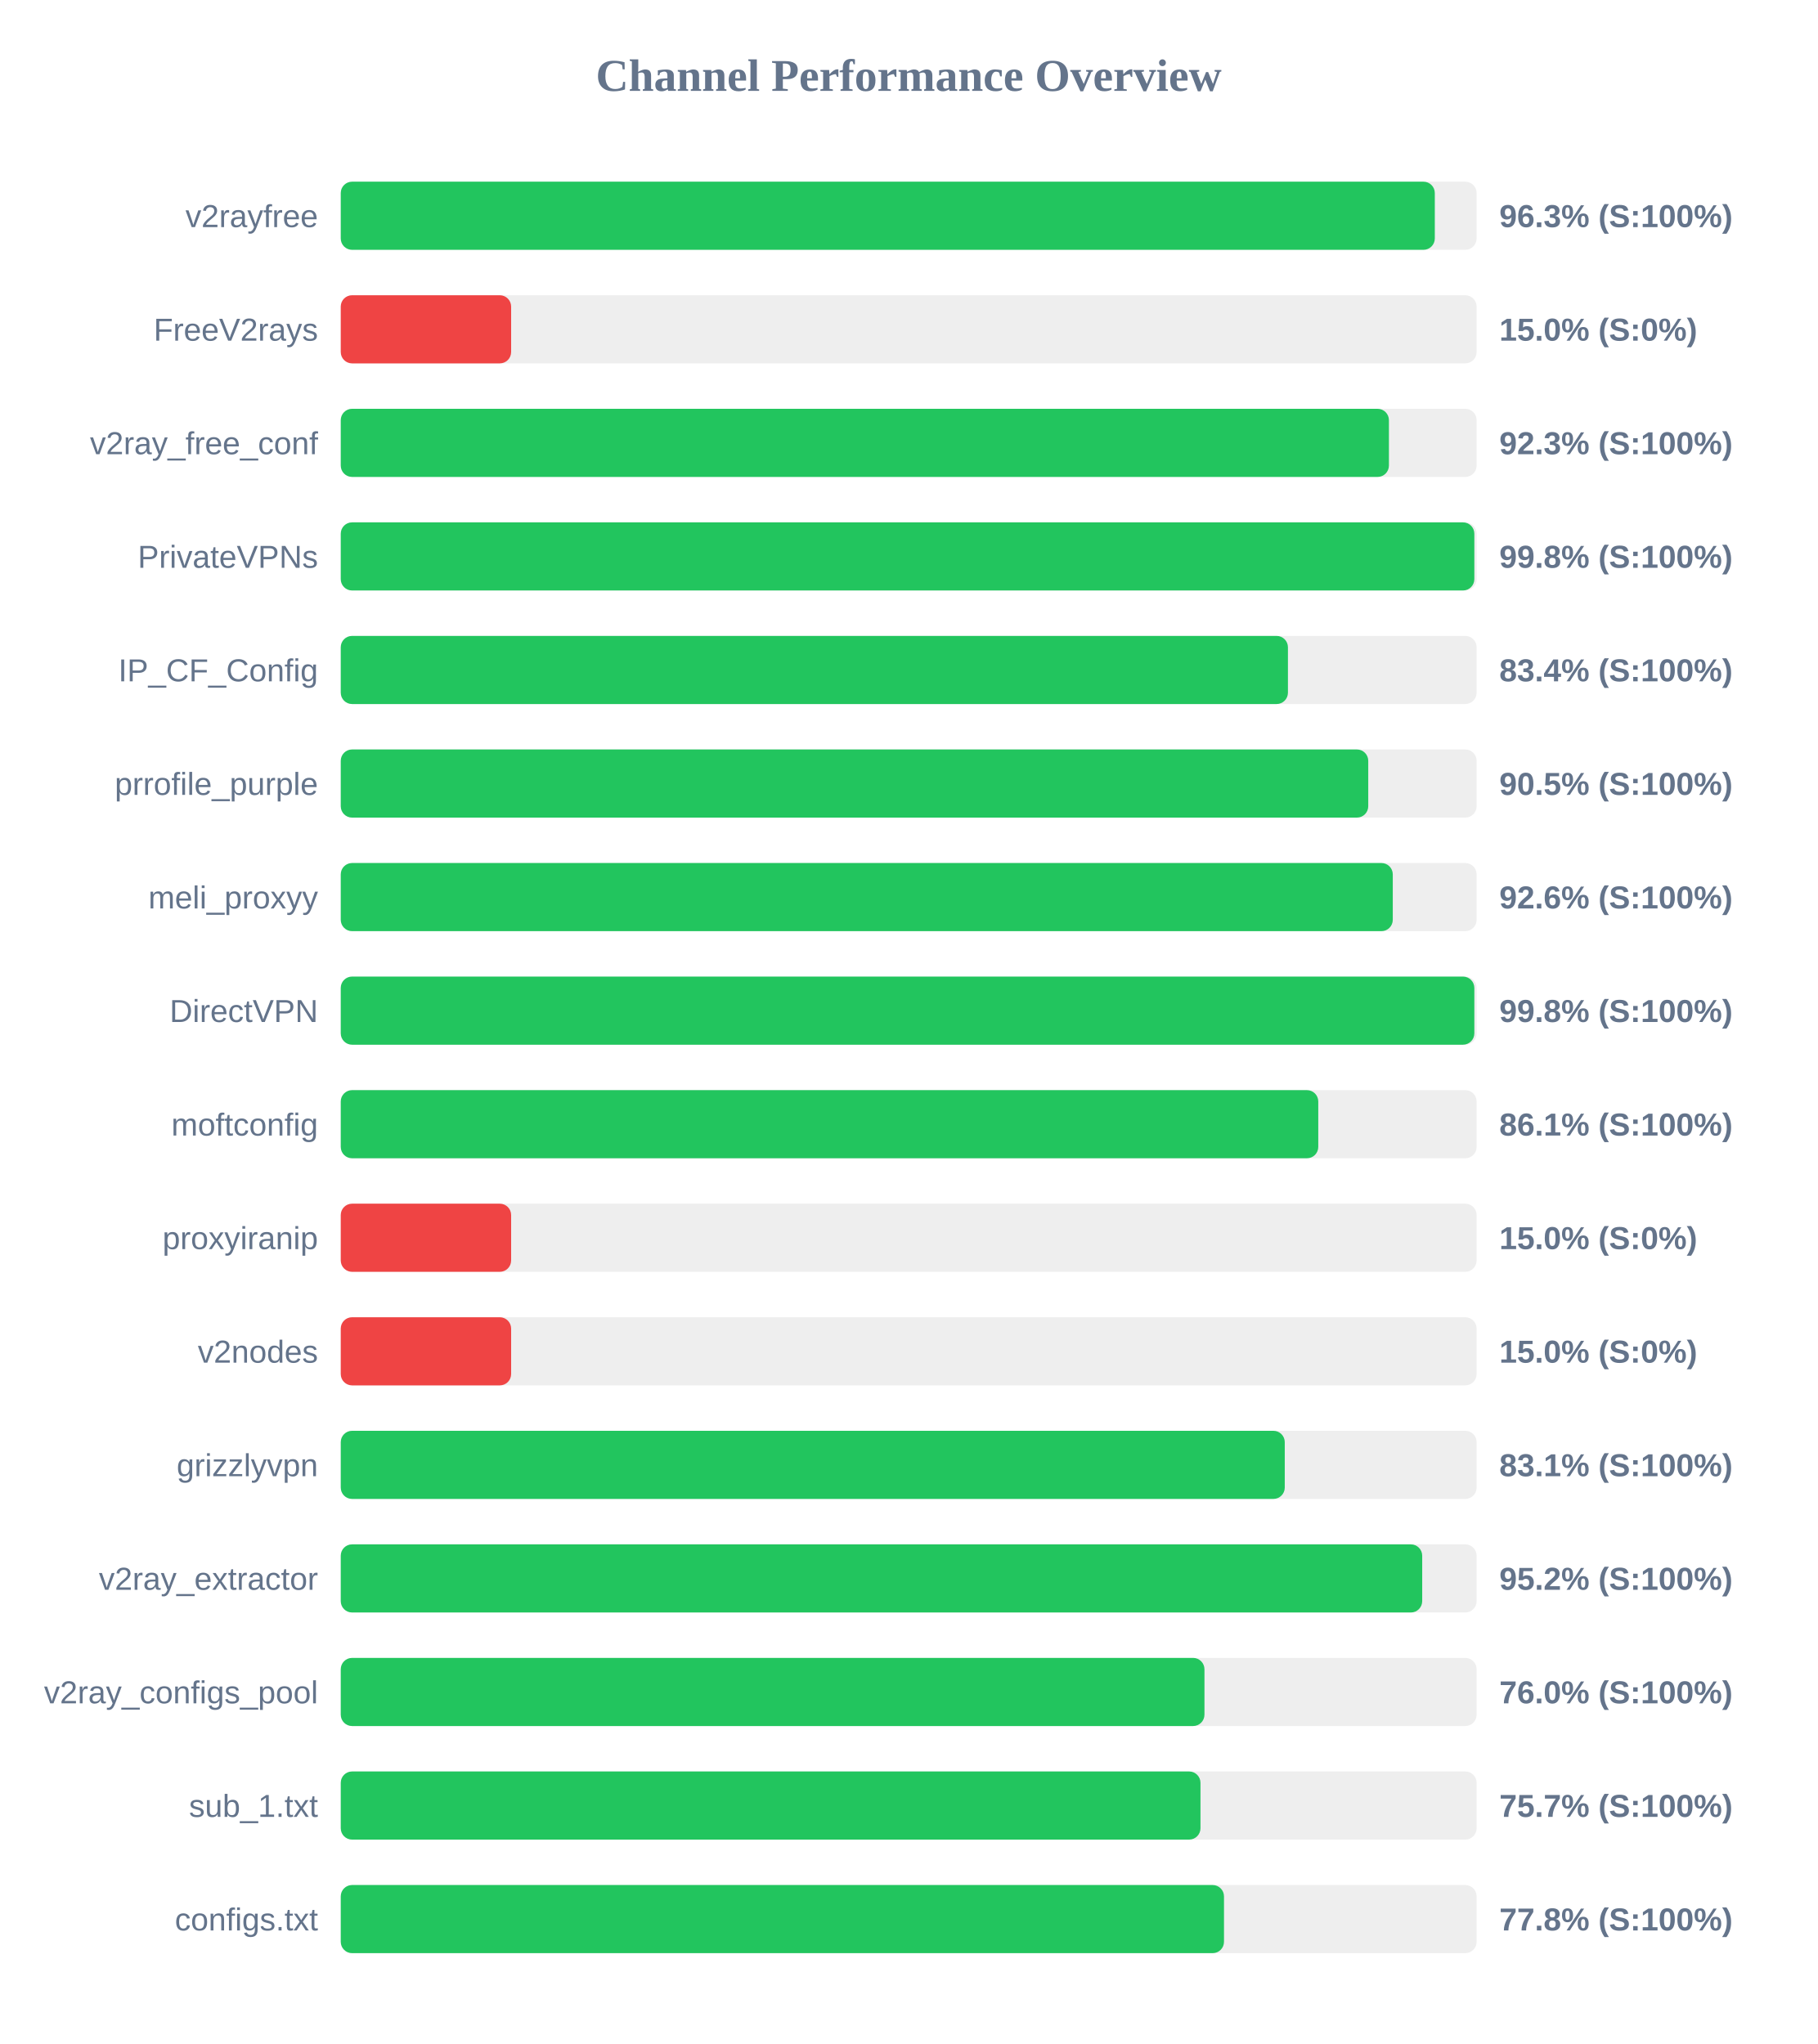
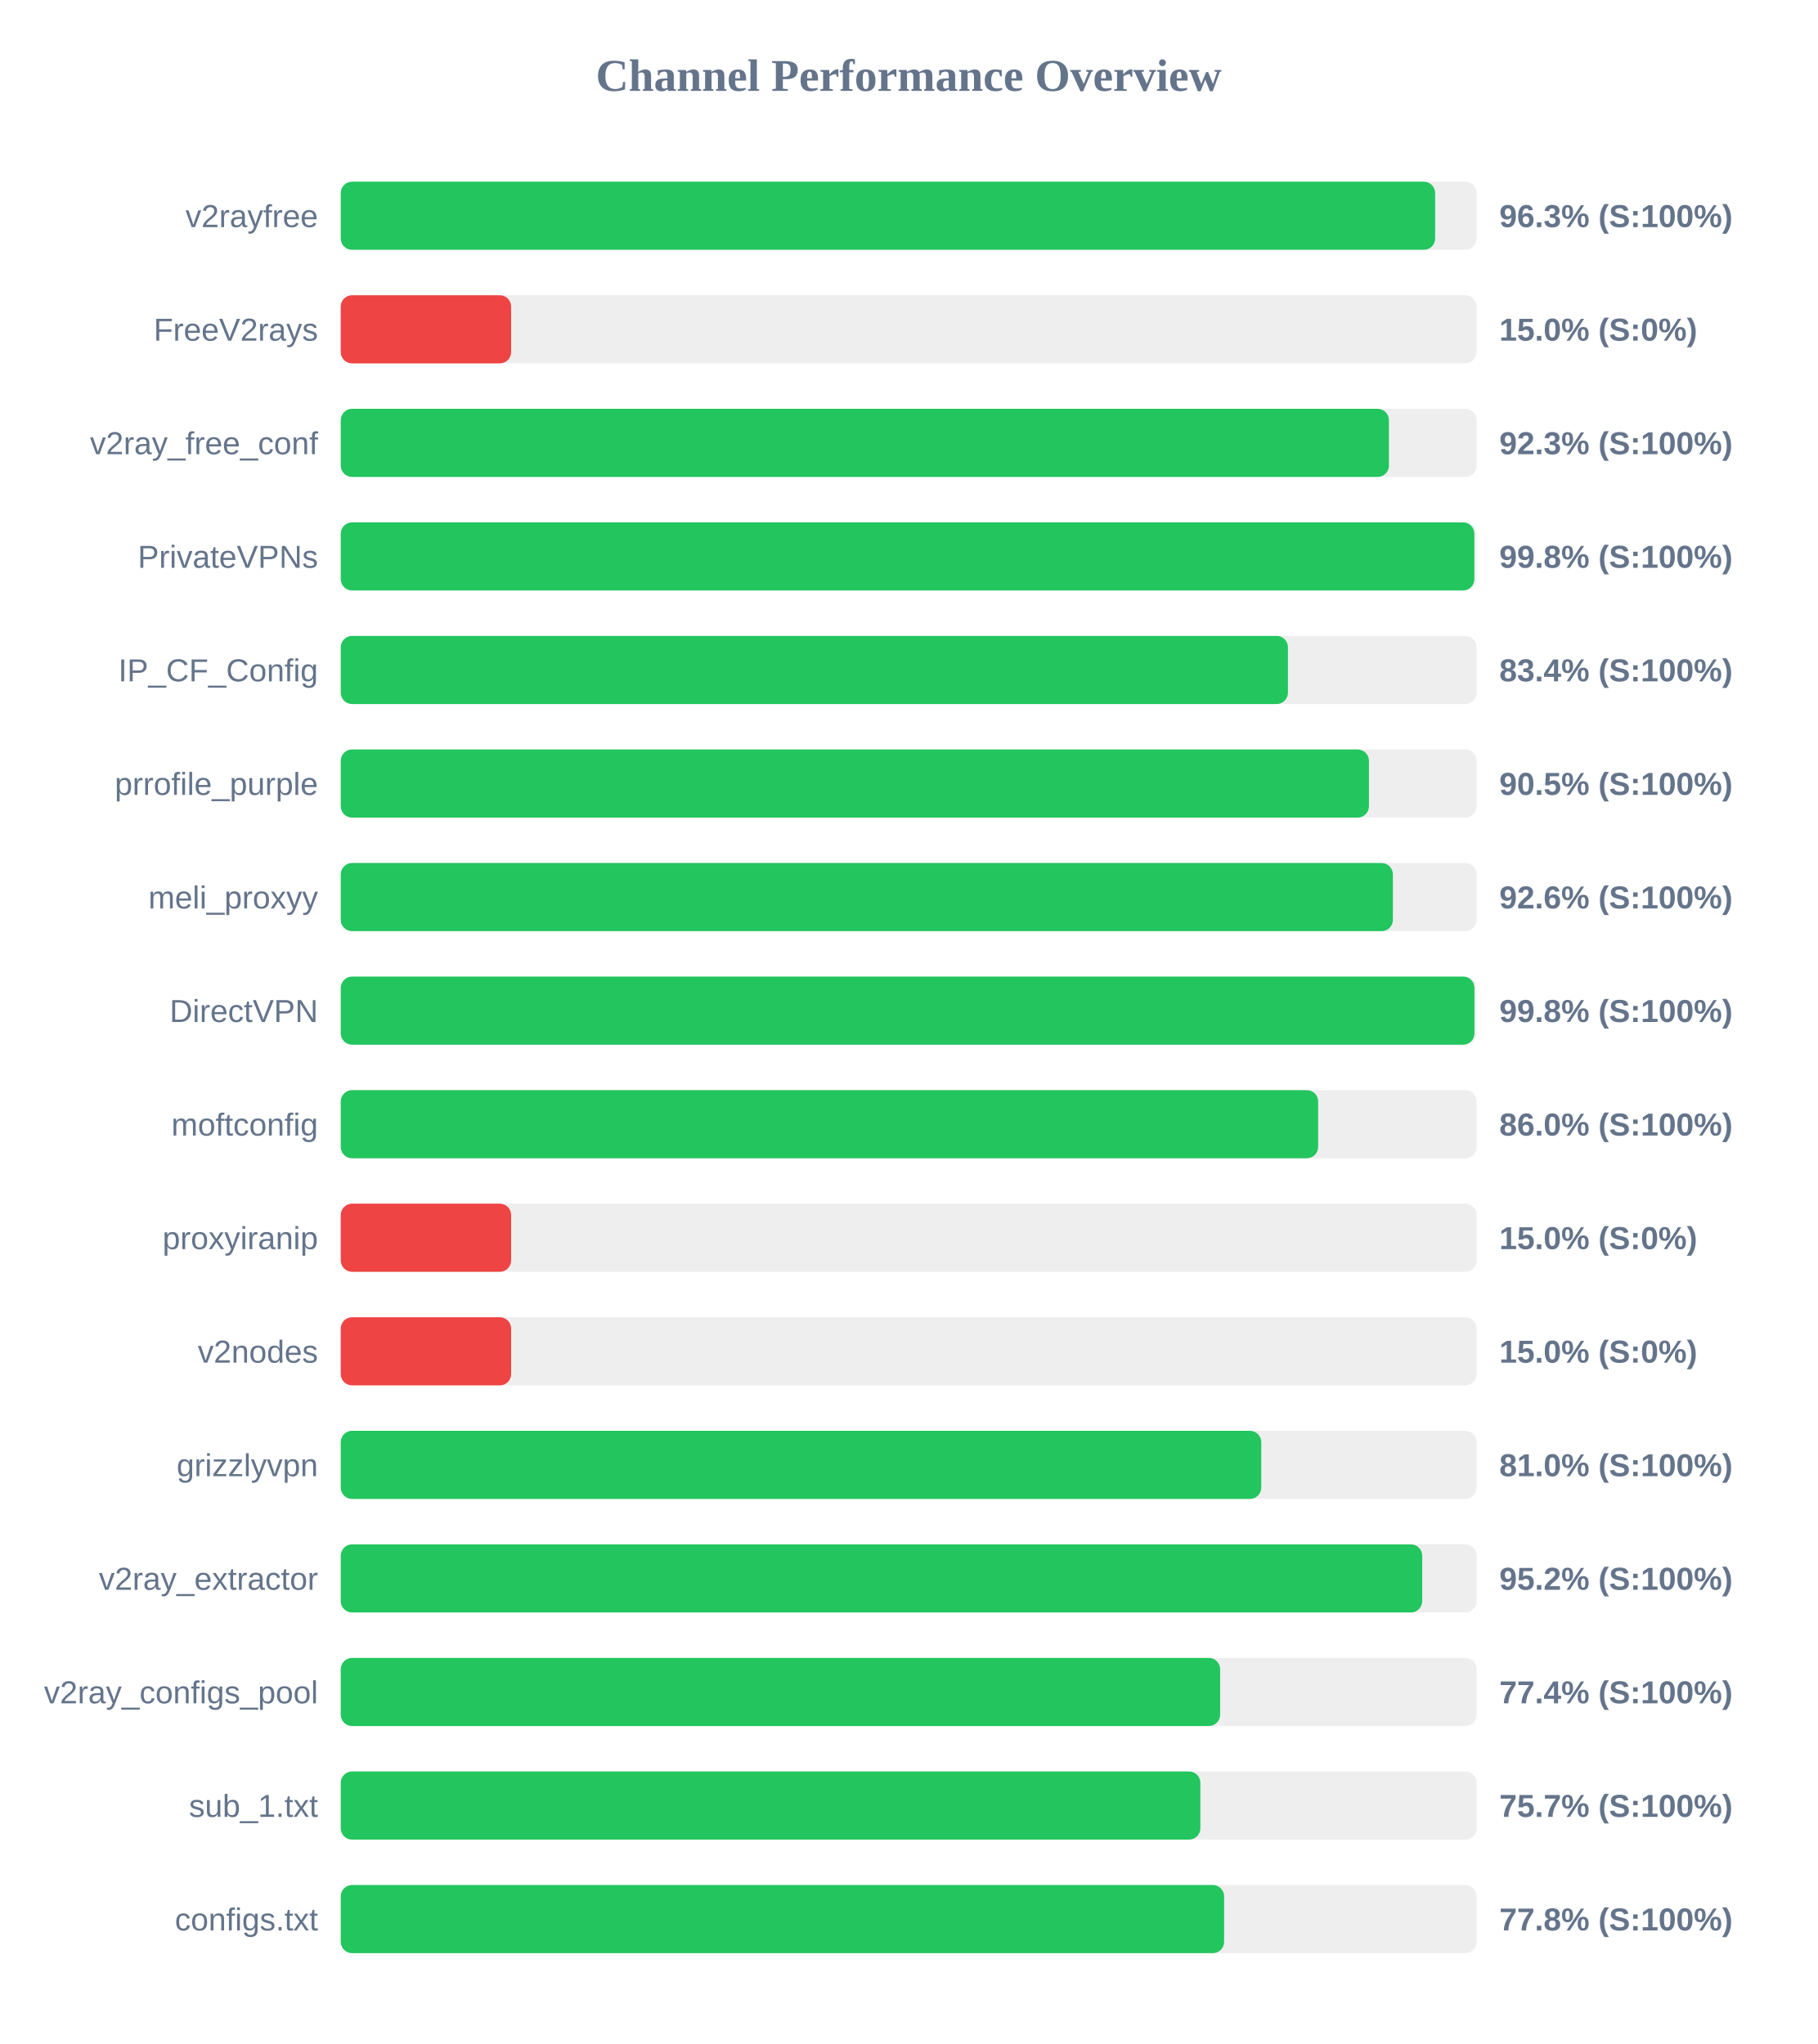
<svg xmlns="http://www.w3.org/2000/svg" width="800" height="900" version="1.1">
  <style>
        .row { font: 14px Arial; fill: #64748b; }
        .score { font: bold 14px Arial; fill: #64748b; }
    </style>
  <text x="400" y="40" text-anchor="middle" font-size="20px" font-weight="bold" fill="#64748b">Channel Performance Overview</text>
  <rect x="150" y="80" width="500" height="30" fill="#eee" rx="5" />
-   <rect x="150" y="80" width="481.6" height="30" fill="#22c55e" rx="5" />
+   <rect x="150" y="80" width="481.75" height="30" fill="#22c55e" rx="5" />
  <text x="140" y="100" text-anchor="end" class="row">v2rayfree</text>
  <text x="660" y="100" text-anchor="start" class="score">96.3% (S:100%)</text>
  <rect x="150" y="130" width="500" height="30" fill="#eee" rx="5" />
  <rect x="150" y="130" width="75.0" height="30" fill="#ef4444" rx="5" />
  <text x="140" y="150" text-anchor="end" class="row">FreeV2rays</text>
  <text x="660" y="150" text-anchor="start" class="score">15.0% (S:0%)</text>
  <rect x="150" y="180" width="500" height="30" fill="#eee" rx="5" />
  <rect x="150" y="180" width="461.4" height="30" fill="#22c55e" rx="5" />
  <text x="140" y="200" text-anchor="end" class="row">v2ray_free_conf</text>
  <text x="660" y="200" text-anchor="start" class="score">92.3% (S:100%)</text>
  <rect x="150" y="230" width="500" height="30" fill="#eee" rx="5" />
  <rect x="150" y="230" width="499.0" height="30" fill="#22c55e" rx="5" />
  <text x="140" y="250" text-anchor="end" class="row">PrivateVPNs</text>
  <text x="660" y="250" text-anchor="start" class="score">99.8% (S:100%)</text>
  <rect x="150" y="280" width="500" height="30" fill="#eee" rx="5" />
  <rect x="150" y="280" width="416.95" height="30" fill="#22c55e" rx="5" />
  <text x="140" y="300" text-anchor="end" class="row">IP_CF_Config</text>
  <text x="660" y="300" text-anchor="start" class="score">83.4% (S:100%)</text>
  <rect x="150" y="330" width="500" height="30" fill="#eee" rx="5" />
-   <rect x="150" y="330" width="452.3" height="30" fill="#22c55e" rx="5" />
+   <rect x="150" y="330" width="452.6" height="30" fill="#22c55e" rx="5" />
  <text x="140" y="350" text-anchor="end" class="row">prrofile_purple</text>
  <text x="660" y="350" text-anchor="start" class="score">90.5% (S:100%)</text>
  <rect x="150" y="380" width="500" height="30" fill="#eee" rx="5" />
-   <rect x="150" y="380" width="463.1" height="30" fill="#22c55e" rx="5" />
+   <rect x="150" y="380" width="463.15" height="30" fill="#22c55e" rx="5" />
  <text x="140" y="400" text-anchor="end" class="row">meli_proxyy</text>
  <text x="660" y="400" text-anchor="start" class="score">92.6% (S:100%)</text>
  <rect x="150" y="430" width="500" height="30" fill="#eee" rx="5" />
-   <rect x="150" y="430" width="499.0" height="30" fill="#22c55e" rx="5" />
+   <rect x="150" y="430" width="499.05" height="30" fill="#22c55e" rx="5" />
  <text x="140" y="450" text-anchor="end" class="row">DirectVPN</text>
  <text x="660" y="450" text-anchor="start" class="score">99.8% (S:100%)</text>
  <rect x="150" y="480" width="500" height="30" fill="#eee" rx="5" />
-   <rect x="150" y="480" width="430.3" height="30" fill="#22c55e" rx="5" />
+   <rect x="150" y="480" width="430.25" height="30" fill="#22c55e" rx="5" />
  <text x="140" y="500" text-anchor="end" class="row">moftconfig</text>
-   <text x="660" y="500" text-anchor="start" class="score">86.1% (S:100%)</text>
+   <text x="660" y="500" text-anchor="start" class="score">86.0% (S:100%)</text>
  <rect x="150" y="530" width="500" height="30" fill="#eee" rx="5" />
  <rect x="150" y="530" width="75.0" height="30" fill="#ef4444" rx="5" />
  <text x="140" y="550" text-anchor="end" class="row">proxyiranip</text>
  <text x="660" y="550" text-anchor="start" class="score">15.0% (S:0%)</text>
  <rect x="150" y="580" width="500" height="30" fill="#eee" rx="5" />
  <rect x="150" y="580" width="75.0" height="30" fill="#ef4444" rx="5" />
  <text x="140" y="600" text-anchor="end" class="row">v2nodes</text>
  <text x="660" y="600" text-anchor="start" class="score">15.0% (S:0%)</text>
  <rect x="150" y="630" width="500" height="30" fill="#eee" rx="5" />
-   <rect x="150" y="630" width="415.55" height="30" fill="#22c55e" rx="5" />
+   <rect x="150" y="630" width="405.2" height="30" fill="#22c55e" rx="5" />
  <text x="140" y="650" text-anchor="end" class="row">grizzlyvpn</text>
-   <text x="660" y="650" text-anchor="start" class="score">83.1% (S:100%)</text>
+   <text x="660" y="650" text-anchor="start" class="score">81.0% (S:100%)</text>
  <rect x="150" y="680" width="500" height="30" fill="#eee" rx="5" />
  <rect x="150" y="680" width="476.05" height="30" fill="#22c55e" rx="5" />
  <text x="140" y="700" text-anchor="end" class="row">v2ray_extractor</text>
  <text x="660" y="700" text-anchor="start" class="score">95.2% (S:100%)</text>
  <rect x="150" y="730" width="500" height="30" fill="#eee" rx="5" />
-   <rect x="150" y="730" width="380.2" height="30" fill="#22c55e" rx="5" />
+   <rect x="150" y="730" width="387.1" height="30" fill="#22c55e" rx="5" />
  <text x="140" y="750" text-anchor="end" class="row">v2ray_configs_pool</text>
-   <text x="660" y="750" text-anchor="start" class="score">76.0% (S:100%)</text>
+   <text x="660" y="750" text-anchor="start" class="score">77.4% (S:100%)</text>
  <rect x="150" y="780" width="500" height="30" fill="#eee" rx="5" />
-   <rect x="150" y="780" width="378.45" height="30" fill="#22c55e" rx="5" />
+   <rect x="150" y="780" width="378.4" height="30" fill="#22c55e" rx="5" />
  <text x="140" y="800" text-anchor="end" class="row">sub_1.txt</text>
  <text x="660" y="800" text-anchor="start" class="score">75.7% (S:100%)</text>
  <rect x="150" y="830" width="500" height="30" fill="#eee" rx="5" />
-   <rect x="150" y="830" width="388.8" height="30" fill="#22c55e" rx="5" />
+   <rect x="150" y="830" width="388.85" height="30" fill="#22c55e" rx="5" />
  <text x="140" y="850" text-anchor="end" class="row">configs.txt</text>
  <text x="660" y="850" text-anchor="start" class="score">77.8% (S:100%)</text>
</svg>
